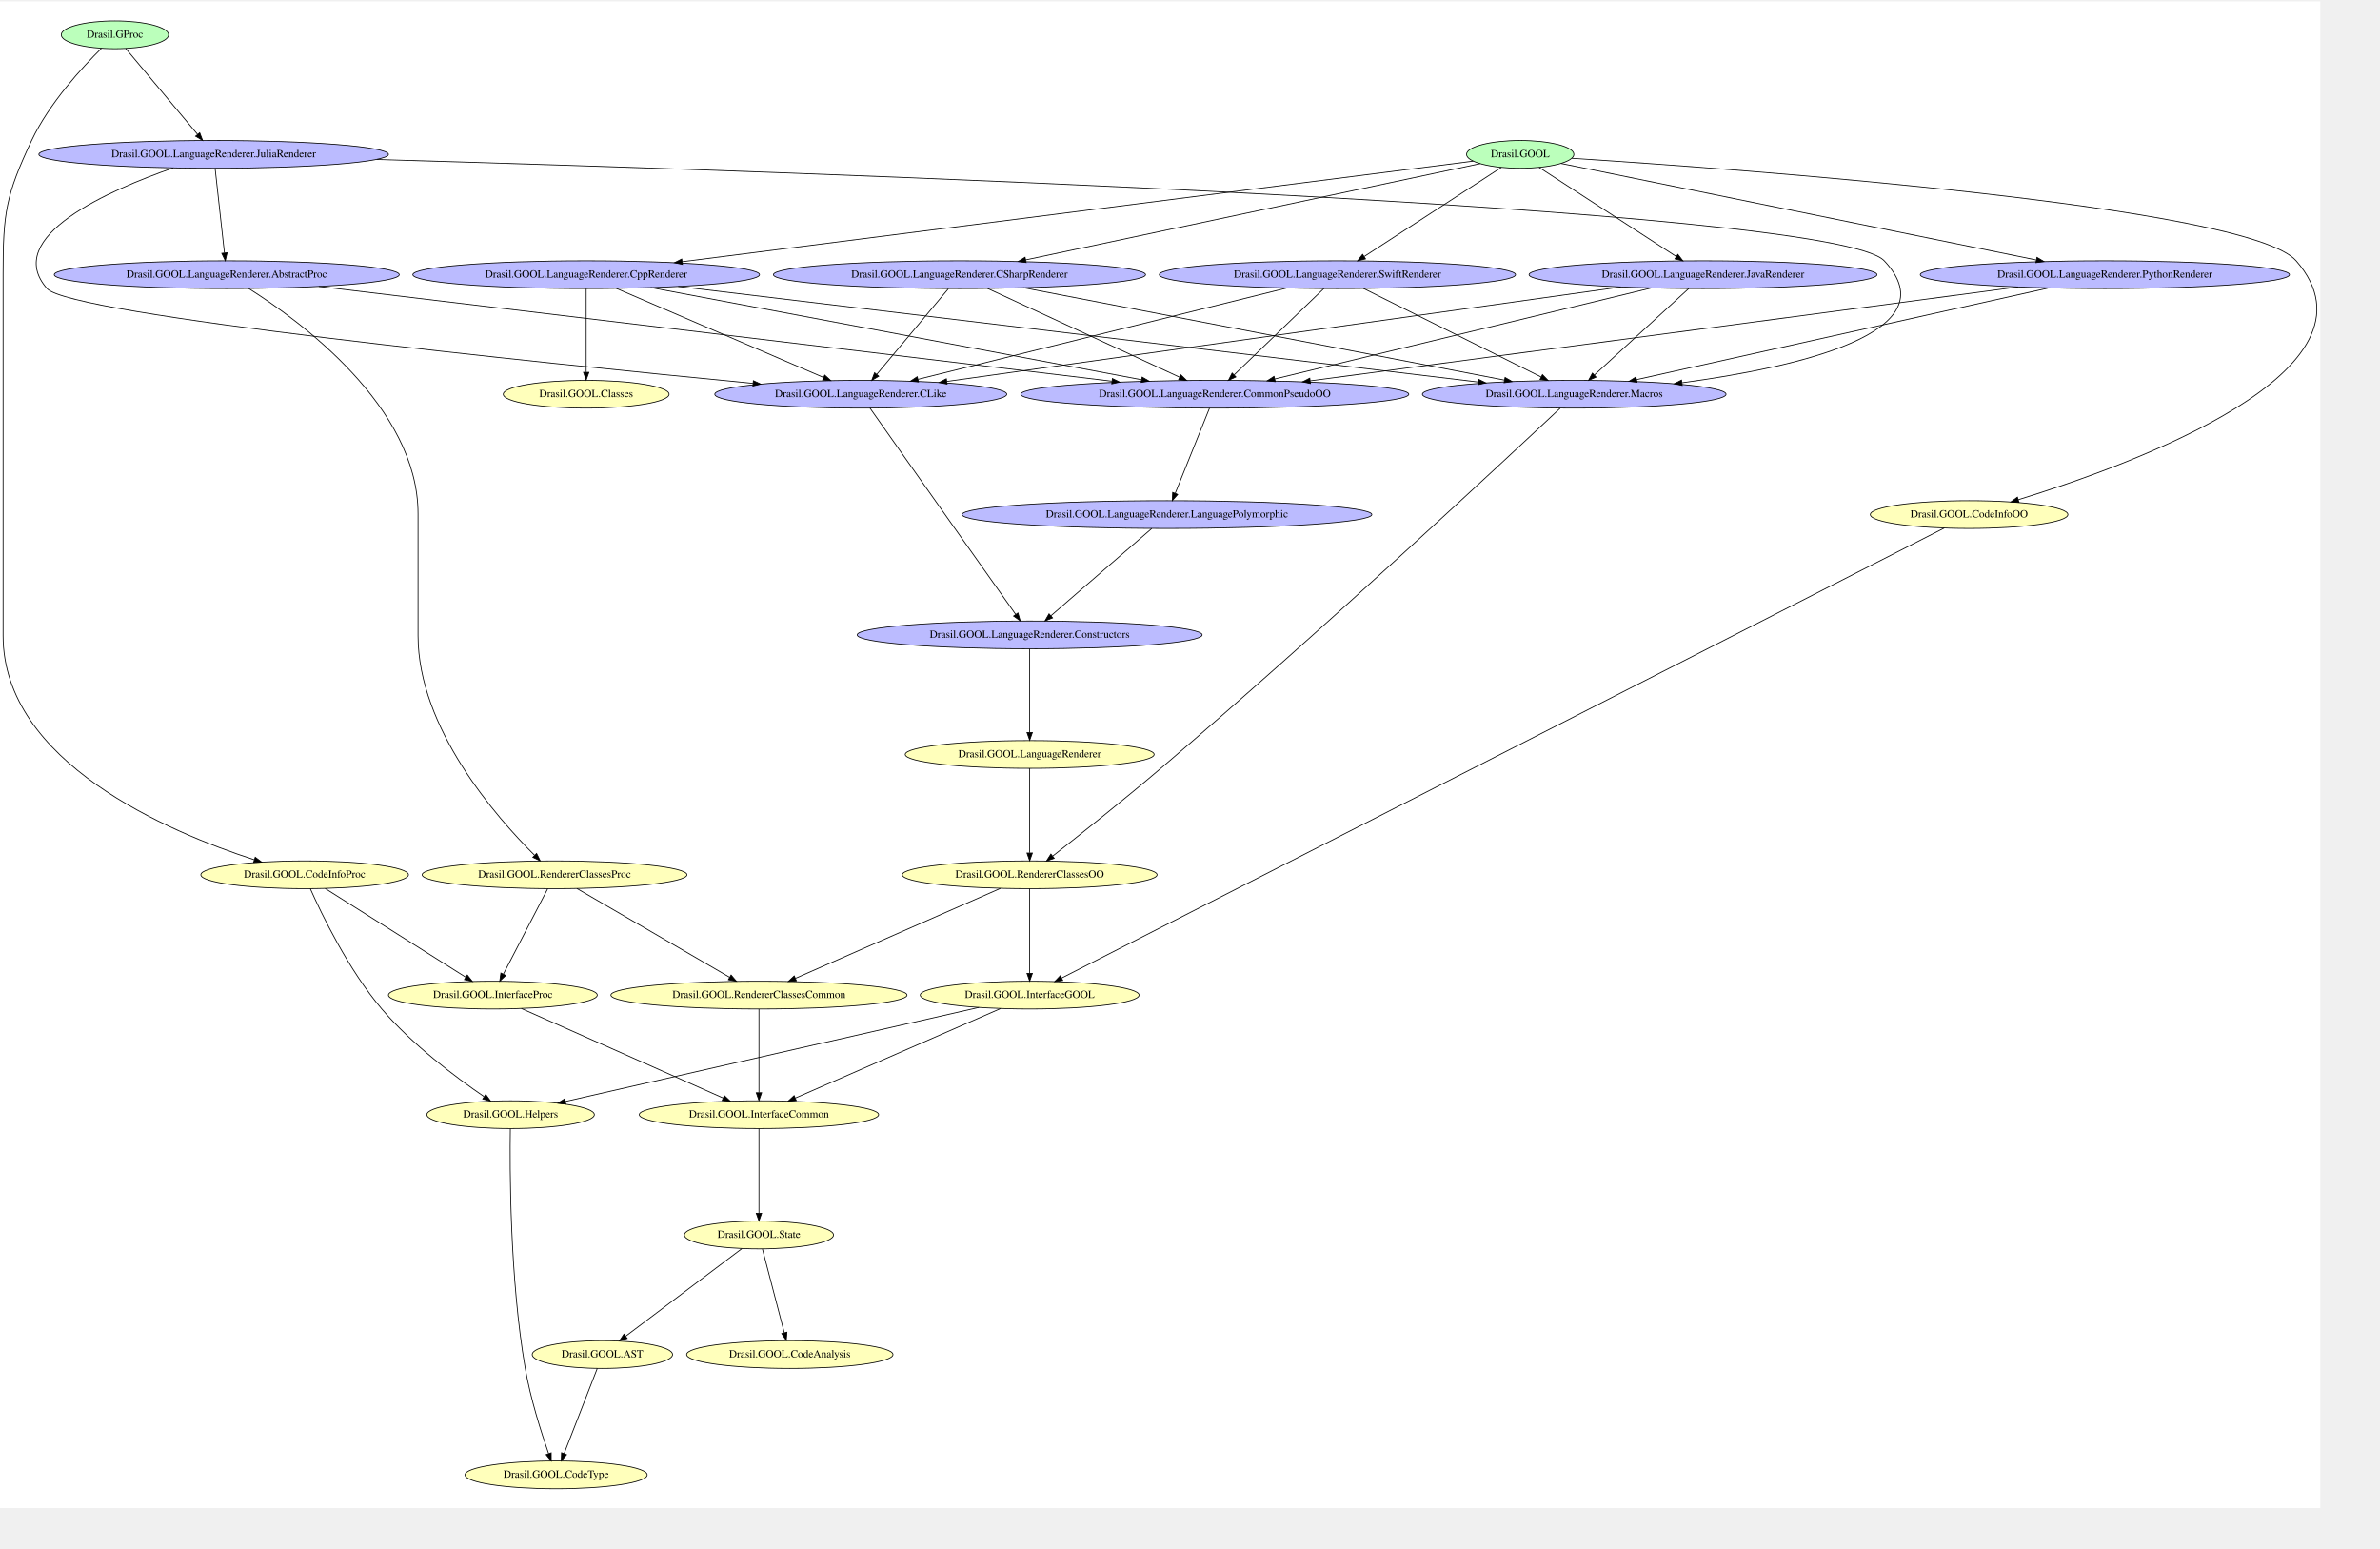
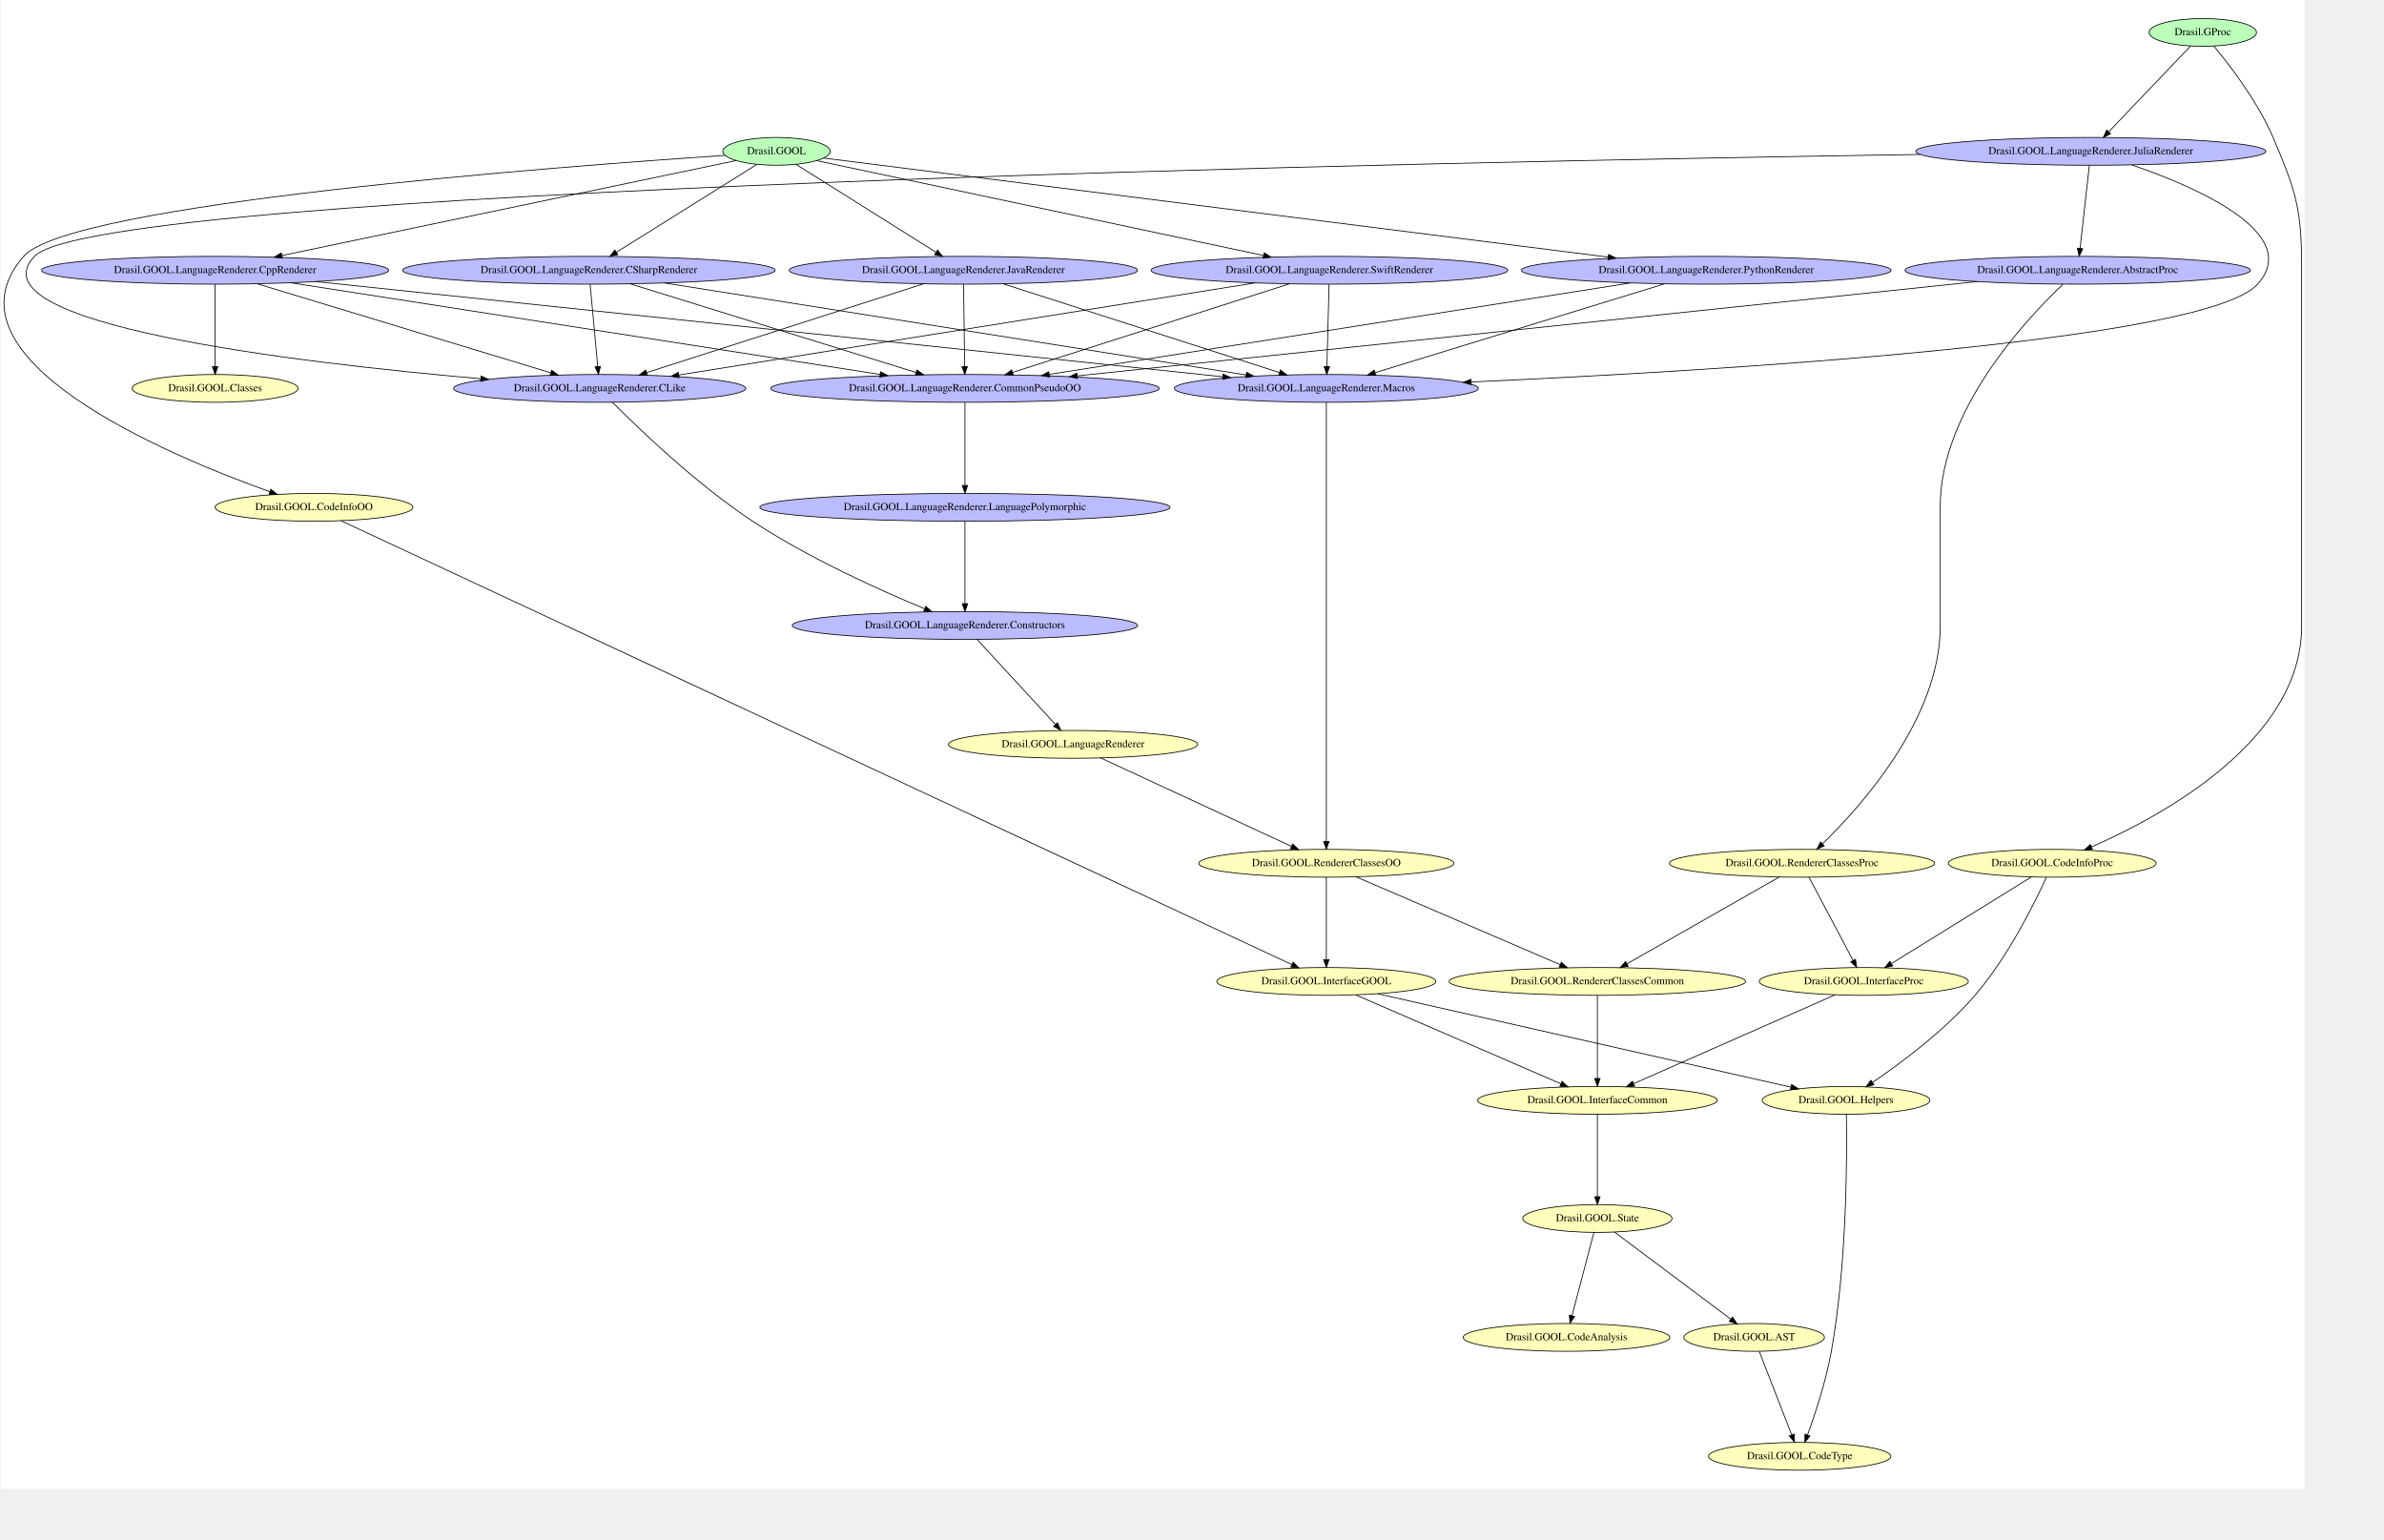
- <svg xmlns="http://www.w3.org/2000/svg" width="432pt" height="281pt" viewBox="0.00 0.00 432.00 280.50">
-   <g id="graph0" class="graph" transform="scale(0.14 0.14) rotate(0) translate(4 1949.33)">
-     <polygon fill="white" stroke="transparent" points="-4,4 -4,-1949.33 3004.3,-1949.33 3004.3,4 -4,4" />
+ <svg xmlns="http://www.w3.org/2000/svg" width="432pt" height="279pt" viewBox="0.00 0.00 432.00 279.14">
+   <g id="graph0" class="graph" transform="scale(0.14 0.14) rotate(0) translate(4 1924)">
+     <polygon fill="white" stroke="transparent" points="-4,4 -4,-1924 2979.83,-1924 2979.83,4 -4,4" />
    <g id="node1" class="node">
-       <ellipse fill="#bbffbb" stroke="black" cx="1967" cy="-1751" rx="69.59" ry="18" />
-       <text text-anchor="middle" x="1967" y="-1747.3" font-family="Times,serif" font-size="14.00">Drasil.GOOL</text>
+       <ellipse fill="#bbffbb" stroke="black" cx="2847.83" cy="-1882" rx="69.59" ry="18" />
+       <text text-anchor="middle" x="2847.83" y="-1878.3" font-family="Times,serif" font-size="14.00">Drasil.GProc</text>
+     </g>
+     <g id="node14" class="node">
+       <ellipse fill="#ffffbb" stroke="black" cx="2652.83" cy="-806" rx="134.58" ry="18" />
+       <text text-anchor="middle" x="2652.83" y="-802.3" font-family="Times,serif" font-size="14.00">Drasil.GOOL.CodeInfoProc</text>
+     </g>
+     <g id="edge7" class="edge">
+       <path fill="none" stroke="black" d="M2862.19,-1864.34C2882.4,-1840 2918.98,-1792.54 2938.83,-1746 2969.33,-1674.47 2975.83,-1652.76 2975.83,-1575 2975.83,-1575 2975.83,-1575 2975.83,-1113 2975.83,-964.91 2794.68,-867.01 2703.7,-827.18" />
+       <polygon fill="black" stroke="black" points="2704.96,-823.91 2694.4,-823.17 2702.19,-830.34 2704.96,-823.91" />
+     </g>
+     <g id="node18" class="node">
+       <ellipse fill="#bbbbff" stroke="black" cx="2702.83" cy="-1728" rx="226.66" ry="18" />
+       <text text-anchor="middle" x="2702.83" y="-1724.3" font-family="Times,serif" font-size="14.00">Drasil.GOOL.LanguageRenderer.JuliaRenderer</text>
+     </g>
+     <g id="edge8" class="edge">
+       <path fill="none" stroke="black" d="M2832.04,-1864.44C2806.46,-1837.63 2755.85,-1784.58 2726.12,-1753.42" />
+       <polygon fill="black" stroke="black" points="2728.48,-1750.82 2719.05,-1746 2723.42,-1755.65 2728.48,-1750.82" />
+     </g>
+     <g id="node2" class="node">
+       <ellipse fill="#bbffbb" stroke="black" cx="1000.83" cy="-1728" rx="69.59" ry="18" />
+       <text text-anchor="middle" x="1000.83" y="-1724.3" font-family="Times,serif" font-size="14.00">Drasil.GOOL</text>
+     </g>
+     <g id="node17" class="node">
+       <ellipse fill="#ffffbb" stroke="black" cx="401.83" cy="-1267" rx="128.08" ry="18" />
+       <text text-anchor="middle" x="401.83" y="-1263.3" font-family="Times,serif" font-size="14.00">Drasil.GOOL.CodeInfoOO</text>
+     </g>
+     <g id="edge1" class="edge">
+       <path fill="none" stroke="black" d="M934.09,-1722.76C723.86,-1708.73 85.74,-1660.78 25.83,-1592 -88.88,-1460.31 213.72,-1334.06 344.76,-1287.17" />
+       <polygon fill="black" stroke="black" points="346.01,-1290.44 354.26,-1283.8 343.67,-1283.85 346.01,-1290.44" />
+     </g>
+     <g id="node20" class="node">
+       <ellipse fill="#bbbbff" stroke="black" cx="273.83" cy="-1574" rx="224.76" ry="18" />
+       <text text-anchor="middle" x="273.83" y="-1570.3" font-family="Times,serif" font-size="14.00">Drasil.GOOL.LanguageRenderer.CppRenderer</text>
+     </g>
+     <g id="edge6" class="edge">
+       <path fill="none" stroke="black" d="M948.55,-1716.07C824.7,-1690.17 512.44,-1624.89 360.1,-1593.04" />
+       <polygon fill="black" stroke="black" points="360.8,-1589.61 350.3,-1590.99 359.37,-1596.46 360.8,-1589.61" />
+     </g>
+     <g id="node23" class="node">
+       <ellipse fill="#bbbbff" stroke="black" cx="1242.83" cy="-1574" rx="225.56" ry="18" />
+       <text text-anchor="middle" x="1242.83" y="-1570.3" font-family="Times,serif" font-size="14.00">Drasil.GOOL.LanguageRenderer.JavaRenderer</text>
+     </g>
+     <g id="edge5" class="edge">
+       <path fill="none" stroke="black" d="M1026.27,-1711.02C1069.57,-1683.83 1157.69,-1628.48 1207.13,-1597.42" />
+       <polygon fill="black" stroke="black" points="1209.29,-1600.2 1215.89,-1591.92 1205.56,-1594.27 1209.29,-1600.2" />
+     </g>
+     <g id="node24" class="node">
+       <ellipse fill="#bbbbff" stroke="black" cx="1716.83" cy="-1574" rx="230.96" ry="18" />
+       <text text-anchor="middle" x="1716.83" y="-1570.3" font-family="Times,serif" font-size="14.00">Drasil.GOOL.LanguageRenderer.SwiftRenderer</text>
+     </g>
+     <g id="edge4" class="edge">
+       <path fill="none" stroke="black" d="M1052.9,-1715.95C1175.11,-1690 1481.31,-1625 1631.31,-1593.15" />
+       <polygon fill="black" stroke="black" points="1632.34,-1596.51 1641.4,-1591.01 1630.89,-1589.67 1632.34,-1596.51" />
+     </g>
+     <g id="node27" class="node">
+       <ellipse fill="#bbbbff" stroke="black" cx="757.83" cy="-1574" rx="241.26" ry="18" />
+       <text text-anchor="middle" x="757.83" y="-1570.3" font-family="Times,serif" font-size="14.00">Drasil.GOOL.LanguageRenderer.CSharpRenderer</text>
+     </g>
+     <g id="edge3" class="edge">
+       <path fill="none" stroke="black" d="M975.28,-1711.02C931.72,-1683.77 842.96,-1628.25 793.37,-1597.23" />
+       <polygon fill="black" stroke="black" points="795.21,-1594.25 784.88,-1591.92 791.5,-1600.19 795.21,-1594.25" />
+     </g>
+     <g id="node28" class="node">
+       <ellipse fill="#bbbbff" stroke="black" cx="2204.83" cy="-1574" rx="239.36" ry="18" />
+       <text text-anchor="middle" x="2204.83" y="-1570.3" font-family="Times,serif" font-size="14.00">Drasil.GOOL.LanguageRenderer.PythonRenderer</text>
+     </g>
+     <g id="edge2" class="edge">
+       <path fill="none" stroke="black" d="M1061.78,-1719.31C1249.41,-1695.62 1821.13,-1623.44 2077.77,-1591.04" />
+       <polygon fill="black" stroke="black" points="2078.4,-1594.49 2087.88,-1589.76 2077.52,-1587.54 2078.4,-1594.49" />
+     </g>
+     <g id="node3" class="node">
+       <ellipse fill="#ffffbb" stroke="black" cx="273.83" cy="-1421" rx="107.48" ry="18" />
+       <text text-anchor="middle" x="273.83" y="-1417.3" font-family="Times,serif" font-size="14.00">Drasil.GOOL.Classes</text>
+     </g>
+     <g id="node4" class="node">
+       <ellipse fill="#ffffbb" stroke="black" cx="2328.83" cy="-806" rx="171.67" ry="18" />
+       <text text-anchor="middle" x="2328.83" y="-802.3" font-family="Times,serif" font-size="14.00">Drasil.GOOL.RendererClassesProc</text>
+     </g>
+     <g id="node8" class="node">
+       <ellipse fill="#ffffbb" stroke="black" cx="2408.83" cy="-653" rx="135.38" ry="18" />
+       <text text-anchor="middle" x="2408.83" y="-649.3" font-family="Times,serif" font-size="14.00">Drasil.GOOL.InterfaceProc</text>
+     </g>
+     <g id="edge50" class="edge">
+       <path fill="none" stroke="black" d="M2337.85,-787.97C2351.78,-761.69 2378.6,-711.05 2394.99,-680.12" />
+       <polygon fill="black" stroke="black" points="2398.13,-681.67 2399.72,-671.2 2391.94,-678.4 2398.13,-681.67" />
+     </g>
+     <g id="node11" class="node">
+       <ellipse fill="#ffffbb" stroke="black" cx="2063.83" cy="-653" rx="191.97" ry="18" />
+       <text text-anchor="middle" x="2063.83" y="-649.3" font-family="Times,serif" font-size="14.00">Drasil.GOOL.RendererClassesCommon</text>
+     </g>
+     <g id="edge49" class="edge">
+       <path fill="none" stroke="black" d="M2299.46,-788.26C2251.31,-760.83 2155.6,-706.29 2102.16,-675.84" />
+       <polygon fill="black" stroke="black" points="2103.75,-672.72 2093.33,-670.81 2100.29,-678.8 2103.75,-672.72" />
+     </g>
+     <g id="node5" class="node">
+       <ellipse fill="#ffffbb" stroke="black" cx="2325.83" cy="-38" rx="118.08" ry="18" />
+       <text text-anchor="middle" x="2325.83" y="-34.3" font-family="Times,serif" font-size="14.00">Drasil.GOOL.CodeType</text>
+     </g>
+     <g id="node6" class="node">
+       <ellipse fill="#ffffbb" stroke="black" cx="1712.83" cy="-653" rx="141.88" ry="18" />
+       <text text-anchor="middle" x="1712.83" y="-649.3" font-family="Times,serif" font-size="14.00">Drasil.GOOL.InterfaceGOOL</text>
+     </g>
+     <g id="node9" class="node">
+       <ellipse fill="#ffffbb" stroke="black" cx="2385.83" cy="-499" rx="108.58" ry="18" />
+       <text text-anchor="middle" x="2385.83" y="-495.3" font-family="Times,serif" font-size="14.00">Drasil.GOOL.Helpers</text>
+     </g>
+     <g id="edge48" class="edge">
+       <path fill="none" stroke="black" d="M1779.2,-637.01C1906.38,-608.29 2183.39,-545.72 2314.42,-516.13" />
+       <polygon fill="black" stroke="black" points="2315.37,-519.5 2324.36,-513.88 2313.83,-512.67 2315.37,-519.5" />
+     </g>
+     <g id="node10" class="node">
+       <ellipse fill="#ffffbb" stroke="black" cx="2063.83" cy="-499" rx="155.17" ry="18" />
+       <text text-anchor="middle" x="2063.83" y="-495.3" font-family="Times,serif" font-size="14.00">Drasil.GOOL.InterfaceCommon</text>
+     </g>
+     <g id="edge47" class="edge">
+       <path fill="none" stroke="black" d="M1750.73,-635.59C1815.15,-607.69 1945.86,-551.09 2016.3,-520.58" />
+       <polygon fill="black" stroke="black" points="2018.04,-523.64 2025.83,-516.46 2015.26,-517.22 2018.04,-523.64" />
+     </g>
+     <g id="node7" class="node">
+       <ellipse fill="#ffffbb" stroke="black" cx="1384.83" cy="-960" rx="161.37" ry="18" />
+       <text text-anchor="middle" x="1384.83" y="-956.3" font-family="Times,serif" font-size="14.00">Drasil.GOOL.LanguageRenderer</text>
+     </g>
+     <g id="node16" class="node">
+       <ellipse fill="#ffffbb" stroke="black" cx="1712.83" cy="-806" rx="165.17" ry="18" />
+       <text text-anchor="middle" x="1712.83" y="-802.3" font-family="Times,serif" font-size="14.00">Drasil.GOOL.RendererClassesOO</text>
+     </g>
+     <g id="edge46" class="edge">
+       <path fill="none" stroke="black" d="M1420.56,-942.44C1480.61,-914.61 1601.69,-858.51 1667.59,-827.97" />
+       <polygon fill="black" stroke="black" points="1669.3,-831.03 1676.9,-823.65 1666.35,-824.68 1669.3,-831.03" />
+     </g>
+     <g id="edge20" class="edge">
+       <path fill="none" stroke="black" d="M2371.58,-635.59C2308.35,-607.73 2180.12,-551.24 2110.82,-520.7" />
+       <polygon fill="black" stroke="black" points="2112.01,-517.4 2101.45,-516.57 2109.19,-523.81 2112.01,-517.4" />
+     </g>
+     <g id="edge19" class="edge">
+       <path fill="none" stroke="black" d="M2386.24,-480.97C2387.1,-432.52 2387.53,-289.93 2366.83,-174 2359.96,-135.51 2345.72,-92.54 2335.97,-65.64" />
+       <polygon fill="black" stroke="black" points="2339.22,-64.33 2332.48,-56.15 2332.65,-66.75 2339.22,-64.33" />
+     </g>
+     <g id="node13" class="node">
+       <ellipse fill="#ffffbb" stroke="black" cx="2063.83" cy="-346" rx="96.68" ry="18" />
+       <text text-anchor="middle" x="2063.83" y="-342.3" font-family="Times,serif" font-size="14.00">Drasil.GOOL.State</text>
+     </g>
+     <g id="edge18" class="edge">
+       <path fill="none" stroke="black" d="M2063.83,-480.97C2063.83,-455.03 2063.83,-405.36 2063.83,-374.33" />
+       <polygon fill="black" stroke="black" points="2067.33,-374.2 2063.83,-364.2 2060.33,-374.2 2067.33,-374.2" />
+     </g>
+     <g id="edge17" class="edge">
+       <path fill="none" stroke="black" d="M2063.83,-634.86C2063.83,-608.75 2063.83,-558.74 2063.83,-527.51" />
+       <polygon fill="black" stroke="black" points="2067.33,-527.31 2063.83,-517.31 2060.33,-527.31 2067.33,-527.31" />
+     </g>
+     <g id="node12" class="node">
+       <ellipse fill="#ffffbb" stroke="black" cx="2023.83" cy="-192" rx="133.78" ry="18" />
+       <text text-anchor="middle" x="2023.83" y="-188.3" font-family="Times,serif" font-size="14.00">Drasil.GOOL.CodeAnalysis</text>
+     </g>
+     <g id="edge16" class="edge">
+       <path fill="none" stroke="black" d="M2059.32,-327.86C2052.42,-301.63 2039.17,-251.31 2030.96,-220.1" />
+       <polygon fill="black" stroke="black" points="2034.32,-219.09 2028.39,-210.31 2027.55,-220.87 2034.32,-219.09" />
    </g>
    <g id="node15" class="node">
-       <ellipse fill="#ffffbb" stroke="black" cx="2549" cy="-1284" rx="128.08" ry="18" />
-       <text text-anchor="middle" x="2549" y="-1280.3" font-family="Times,serif" font-size="14.00">Drasil.GOOL.CodeInfoOO</text>
-     </g>
-     <g id="edge50" class="edge">
-       <path fill="none" stroke="black" d="M2033.96,-1745.91C2248.89,-1732.1 2910.94,-1684.08 2973,-1613 3097,-1470.97 2759.19,-1348.32 2612.85,-1303.32" />
-       <polygon fill="black" stroke="black" points="2613.66,-1299.91 2603.07,-1300.35 2611.62,-1306.61 2613.66,-1299.91" />
-     </g>
-     <g id="node20" class="node">
-       <ellipse fill="#bbbbff" stroke="black" cx="756" cy="-1595" rx="224.76" ry="18" />
-       <text text-anchor="middle" x="756" y="-1591.3" font-family="Times,serif" font-size="14.00">Drasil.GOOL.LanguageRenderer.CppRenderer</text>
-     </g>
-     <g id="edge49" class="edge">
-       <path fill="none" stroke="black" d="M1906.12,-1742.26C1717.03,-1718.21 1137.25,-1644.48 880.54,-1611.84" />
-       <polygon fill="black" stroke="black" points="880.79,-1608.34 870.43,-1610.55 879.91,-1615.29 880.79,-1608.34" />
+       <ellipse fill="#ffffbb" stroke="black" cx="2266.83" cy="-192" rx="90.98" ry="18" />
+       <text text-anchor="middle" x="2266.83" y="-188.3" font-family="Times,serif" font-size="14.00">Drasil.GOOL.AST</text>
+     </g>
+     <g id="edge15" class="edge">
+       <path fill="none" stroke="black" d="M2085.94,-328.44C2122.47,-301.09 2195.48,-246.42 2236.7,-215.56" />
+       <polygon fill="black" stroke="black" points="2238.84,-218.33 2244.75,-209.54 2234.64,-212.73 2238.84,-218.33" />
+     </g>
+     <g id="edge14" class="edge">
+       <path fill="none" stroke="black" d="M2625.79,-788.26C2581.63,-760.94 2494.05,-706.74 2444.74,-676.22" />
+       <polygon fill="black" stroke="black" points="2446.34,-673.1 2436,-670.81 2442.66,-679.05 2446.34,-673.1" />
+     </g>
+     <g id="edge13" class="edge">
+       <path fill="none" stroke="black" d="M2645.25,-787.77C2630.54,-755.52 2595.75,-684.8 2552.83,-635 2513.23,-589.05 2456.5,-546.97 2420.42,-522.41" />
+       <polygon fill="black" stroke="black" points="2421.96,-519.23 2411.71,-516.55 2418.06,-525.04 2421.96,-519.23" />
+     </g>
+     <g id="edge12" class="edge">
+       <path fill="none" stroke="black" d="M2273.48,-173.86C2283.71,-147.52 2303.37,-96.87 2315.47,-65.69" />
+       <polygon fill="black" stroke="black" points="2318.75,-66.9 2319.11,-56.31 2312.23,-64.37 2318.75,-66.9" />
+     </g>
+     <g id="edge11" class="edge">
+       <path fill="none" stroke="black" d="M1712.83,-787.97C1712.83,-762.03 1712.83,-712.36 1712.83,-681.33" />
+       <polygon fill="black" stroke="black" points="1716.33,-681.2 1712.83,-671.2 1709.33,-681.2 1716.33,-681.2" />
+     </g>
+     <g id="edge10" class="edge">
+       <path fill="none" stroke="black" d="M1751.4,-788.41C1815.77,-760.71 1944.99,-705.12 2015.4,-674.83" />
+       <polygon fill="black" stroke="black" points="2017.13,-677.9 2024.93,-670.73 2014.36,-671.47 2017.13,-677.9" />
+     </g>
+     <g id="edge9" class="edge">
+       <path fill="none" stroke="black" d="M436.9,-1249.63C619.78,-1164.26 1463.6,-770.35 1668.1,-674.88" />
+       <polygon fill="black" stroke="black" points="1669.77,-677.96 1677.35,-670.56 1666.81,-671.62 1669.77,-677.96" />
    </g>
    <g id="node21" class="node">
-       <ellipse fill="#bbbbff" stroke="black" cx="1240" cy="-1595" rx="241.26" ry="18" />
-       <text text-anchor="middle" x="1240" y="-1591.3" font-family="Times,serif" font-size="14.00">Drasil.GOOL.LanguageRenderer.CSharpRenderer</text>
-     </g>
-     <g id="edge48" class="edge">
-       <path fill="none" stroke="black" d="M1915.01,-1738.99C1791.22,-1712.77 1478.05,-1646.43 1325.77,-1614.17" />
-       <polygon fill="black" stroke="black" points="1326.49,-1610.74 1315.98,-1612.09 1325.04,-1617.59 1326.49,-1610.74" />
+       <ellipse fill="#bbbbff" stroke="black" cx="2685.83" cy="-1574" rx="223.66" ry="18" />
+       <text text-anchor="middle" x="2685.83" y="-1570.3" font-family="Times,serif" font-size="14.00">Drasil.GOOL.LanguageRenderer.AbstractProc</text>
+     </g>
+     <g id="edge45" class="edge">
+       <path fill="none" stroke="black" d="M2700.91,-1709.86C2697.99,-1683.75 2692.4,-1633.74 2688.91,-1602.51" />
+       <polygon fill="black" stroke="black" points="2692.36,-1601.86 2687.77,-1592.31 2685.4,-1602.64 2692.36,-1601.86" />
+     </g>
+     <g id="node25" class="node">
+       <ellipse fill="#bbbbff" stroke="black" cx="1712.83" cy="-1421" rx="196.87" ry="18" />
+       <text text-anchor="middle" x="1712.83" y="-1417.3" font-family="Times,serif" font-size="14.00">Drasil.GOOL.LanguageRenderer.Macros</text>
+     </g>
+     <g id="edge44" class="edge">
+       <path fill="none" stroke="black" d="M2756.08,-1710.39C2837.63,-1682.36 2978.08,-1622.2 2918.83,-1556 2852.22,-1481.58 2222.57,-1443.89 1900.56,-1429.34" />
+       <polygon fill="black" stroke="black" points="1900.33,-1425.83 1890.18,-1428.88 1900.01,-1432.82 1900.33,-1425.83" />
+     </g>
+     <g id="node29" class="node">
+       <ellipse fill="#bbbbff" stroke="black" cx="771.83" cy="-1421" rx="189.27" ry="18" />
+       <text text-anchor="middle" x="771.83" y="-1417.3" font-family="Times,serif" font-size="14.00">Drasil.GOOL.LanguageRenderer.CLike</text>
+     </g>
+     <g id="edge43" class="edge">
+       <path fill="none" stroke="black" d="M2481.67,-1723.99C1857.75,-1714.41 123.45,-1679.97 39.83,-1592 -43.63,-1504.2 379.2,-1454.32 617.69,-1433.55" />
+       <polygon fill="black" stroke="black" points="618.19,-1437.02 627.85,-1432.68 617.59,-1430.05 618.19,-1437.02" />
+     </g>
+     <g id="node19" class="node">
+       <ellipse fill="#bbbbff" stroke="black" cx="1244.83" cy="-1267" rx="265.65" ry="18" />
+       <text text-anchor="middle" x="1244.83" y="-1263.3" font-family="Times,serif" font-size="14.00">Drasil.GOOL.LanguageRenderer.LanguagePolymorphic</text>
    </g>
    <g id="node22" class="node">
-       <ellipse fill="#bbbbff" stroke="black" cx="2204" cy="-1595" rx="225.56" ry="18" />
-       <text text-anchor="middle" x="2204" y="-1591.3" font-family="Times,serif" font-size="14.00">Drasil.GOOL.LanguageRenderer.JavaRenderer</text>
-     </g>
-     <g id="edge47" class="edge">
-       <path fill="none" stroke="black" d="M1991.47,-1734.1C2033.78,-1706.61 2120.72,-1650.12 2169.27,-1618.57" />
-       <polygon fill="black" stroke="black" points="2171.39,-1621.36 2177.87,-1612.98 2167.57,-1615.5 2171.39,-1621.36" />
-     </g>
-     <g id="node25" class="node">
-       <ellipse fill="#bbbbff" stroke="black" cx="1730" cy="-1595" rx="230.96" ry="18" />
-       <text text-anchor="middle" x="1730" y="-1591.3" font-family="Times,serif" font-size="14.00">Drasil.GOOL.LanguageRenderer.SwiftRenderer</text>
-     </g>
-     <g id="edge46" class="edge">
-       <path fill="none" stroke="black" d="M1942.53,-1734.1C1900.22,-1706.61 1813.28,-1650.12 1764.73,-1618.57" />
-       <polygon fill="black" stroke="black" points="1766.43,-1615.5 1756.13,-1612.98 1762.61,-1621.36 1766.43,-1615.5" />
-     </g>
-     <g id="node29" class="node">
-       <ellipse fill="#bbbbff" stroke="black" cx="2725" cy="-1595" rx="239.36" ry="18" />
-       <text text-anchor="middle" x="2725" y="-1591.3" font-family="Times,serif" font-size="14.00">Drasil.GOOL.LanguageRenderer.PythonRenderer</text>
-     </g>
-     <g id="edge45" class="edge">
-       <path fill="none" stroke="black" d="M2020,-1739.23C2148.28,-1713.17 2476.62,-1646.46 2635.8,-1614.12" />
-       <polygon fill="black" stroke="black" points="2636.93,-1617.46 2646.04,-1612.04 2635.54,-1610.6 2636.93,-1617.46" />
-     </g>
-     <g id="node2" class="node">
-       <ellipse fill="#bbffbb" stroke="black" cx="145" cy="-1906" rx="69.59" ry="18" />
-       <text text-anchor="middle" x="145" y="-1902.3" font-family="Times,serif" font-size="14.00">Drasil.GProc</text>
-     </g>
-     <g id="node14" class="node">
-       <ellipse fill="#ffffbb" stroke="black" cx="391" cy="-817" rx="134.58" ry="18" />
-       <text text-anchor="middle" x="391" y="-813.3" font-family="Times,serif" font-size="14.00">Drasil.GOOL.CodeInfoProc</text>
-     </g>
-     <g id="edge44" class="edge">
-       <path fill="none" stroke="black" d="M127.41,-1888.33C103.17,-1864.33 59.9,-1817.53 37,-1769 3.44,-1697.89 0,-1674.63 0,-1596 0,-1596 0,-1596 0,-1127 0,-963.02 214.31,-872.48 325.61,-836.51" />
-       <polygon fill="black" stroke="black" points="326.92,-839.77 335.39,-833.4 324.8,-833.1 326.92,-839.77" />
-     </g>
-     <g id="node27" class="node">
-       <ellipse fill="#bbbbff" stroke="black" cx="273" cy="-1751" rx="226.66" ry="18" />
-       <text text-anchor="middle" x="273" y="-1747.3" font-family="Times,serif" font-size="14.00">Drasil.GOOL.LanguageRenderer.JuliaRenderer</text>
-     </g>
-     <g id="edge43" class="edge">
-       <path fill="none" stroke="black" d="M158.94,-1888.34C181.43,-1861.46 225.82,-1808.39 252.1,-1776.98" />
-       <polygon fill="black" stroke="black" points="254.95,-1779.03 258.68,-1769.11 249.58,-1774.54 254.95,-1779.03" />
-     </g>
-     <g id="node3" class="node">
-       <ellipse fill="#ffffbb" stroke="black" cx="1020" cy="-195" rx="133.78" ry="18" />
-       <text text-anchor="middle" x="1020" y="-191.3" font-family="Times,serif" font-size="14.00">Drasil.GOOL.CodeAnalysis</text>
-     </g>
-     <g id="node4" class="node">
-       <ellipse fill="#ffffbb" stroke="black" cx="658" cy="-506" rx="108.58" ry="18" />
-       <text text-anchor="middle" x="658" y="-502.3" font-family="Times,serif" font-size="14.00">Drasil.GOOL.Helpers</text>
-     </g>
-     <g id="node7" class="node">
-       <ellipse fill="#ffffbb" stroke="black" cx="717" cy="-39" rx="118.08" ry="18" />
-       <text text-anchor="middle" x="717" y="-35.3" font-family="Times,serif" font-size="14.00">Drasil.GOOL.CodeType</text>
+       <ellipse fill="#bbbbff" stroke="black" cx="1244.83" cy="-1114" rx="223.66" ry="18" />
+       <text text-anchor="middle" x="1244.83" y="-1110.3" font-family="Times,serif" font-size="14.00">Drasil.GOOL.LanguageRenderer.Constructors</text>
    </g>
    <g id="edge42" class="edge">
-       <path fill="none" stroke="black" d="M657.64,-487.77C656.89,-438.75 656.72,-294.48 677,-177 683.77,-137.81 697.77,-93.91 707.28,-66.61" />
-       <polygon fill="black" stroke="black" points="710.64,-67.6 710.68,-57.01 704.04,-65.27 710.64,-67.6" />
-     </g>
-     <g id="node5" class="node">
-       <ellipse fill="#ffffbb" stroke="black" cx="1331" cy="-661" rx="141.88" ry="18" />
-       <text text-anchor="middle" x="1331" y="-657.3" font-family="Times,serif" font-size="14.00">Drasil.GOOL.InterfaceGOOL</text>
+       <path fill="none" stroke="black" d="M1244.83,-1248.97C1244.83,-1223.03 1244.83,-1173.36 1244.83,-1142.33" />
+       <polygon fill="black" stroke="black" points="1248.33,-1142.2 1244.83,-1132.2 1241.33,-1142.2 1248.33,-1142.2" />
    </g>
    <g id="edge41" class="edge">
-       <path fill="none" stroke="black" d="M1265.24,-645.05C1138.24,-616.18 860.17,-552.96 729.07,-523.16" />
-       <polygon fill="black" stroke="black" points="729.66,-519.7 719.13,-520.9 728.11,-526.53 729.66,-519.7" />
-     </g>
-     <g id="node6" class="node">
-       <ellipse fill="#ffffbb" stroke="black" cx="980" cy="-506" rx="155.17" ry="18" />
-       <text text-anchor="middle" x="980" y="-502.3" font-family="Times,serif" font-size="14.00">Drasil.GOOL.InterfaceCommon</text>
+       <path fill="none" stroke="black" d="M273.83,-1555.97C273.83,-1530.03 273.83,-1480.36 273.83,-1449.33" />
+       <polygon fill="black" stroke="black" points="277.33,-1449.2 273.83,-1439.2 270.33,-1449.2 277.33,-1449.2" />
    </g>
    <g id="edge40" class="edge">
-       <path fill="none" stroke="black" d="M1293.44,-643.63C1229.08,-615.57 1097.88,-558.38 1027.36,-527.64" />
-       <polygon fill="black" stroke="black" points="1028.39,-524.27 1017.82,-523.49 1025.59,-530.69 1028.39,-524.27" />
-     </g>
-     <g id="node10" class="node">
-       <ellipse fill="#ffffbb" stroke="black" cx="980" cy="-350" rx="96.68" ry="18" />
-       <text text-anchor="middle" x="980" y="-346.3" font-family="Times,serif" font-size="14.00">Drasil.GOOL.State</text>
+       <path fill="none" stroke="black" d="M404.39,-1559.3C676.83,-1530.71 1303.4,-1464.96 1578.81,-1436.06" />
+       <polygon fill="black" stroke="black" points="1579.28,-1439.53 1588.86,-1435.01 1578.55,-1432.57 1579.28,-1439.53" />
+     </g>
+     <g id="node26" class="node">
+       <ellipse fill="#bbbbff" stroke="black" cx="1244.83" cy="-1421" rx="251.56" ry="18" />
+       <text text-anchor="middle" x="1244.83" y="-1417.3" font-family="Times,serif" font-size="14.00">Drasil.GOOL.LanguageRenderer.CommonPseudoOO</text>
    </g>
    <g id="edge39" class="edge">
-       <path fill="none" stroke="black" d="M980,-487.93C980,-461.45 980,-410.22 980,-378.49" />
-       <polygon fill="black" stroke="black" points="983.5,-378.15 980,-368.15 976.5,-378.15 983.5,-378.15" />
-     </g>
-     <g id="node8" class="node">
-       <ellipse fill="#ffffbb" stroke="black" cx="1331" cy="-973" rx="161.37" ry="18" />
-       <text text-anchor="middle" x="1331" y="-969.3" font-family="Times,serif" font-size="14.00">Drasil.GOOL.LanguageRenderer</text>
-     </g>
-     <g id="node13" class="node">
-       <ellipse fill="#ffffbb" stroke="black" cx="1331" cy="-817" rx="165.17" ry="18" />
-       <text text-anchor="middle" x="1331" y="-813.3" font-family="Times,serif" font-size="14.00">Drasil.GOOL.RendererClassesOO</text>
+       <path fill="none" stroke="black" d="M371.83,-1557.76C554.08,-1529.42 943.93,-1468.79 1134.86,-1439.1" />
+       <polygon fill="black" stroke="black" points="1135.58,-1442.53 1144.92,-1437.54 1134.5,-1435.62 1135.58,-1442.53" />
    </g>
    <g id="edge38" class="edge">
-       <path fill="none" stroke="black" d="M1331,-954.93C1331,-928.45 1331,-877.22 1331,-845.49" />
-       <polygon fill="black" stroke="black" points="1334.5,-845.15 1331,-835.15 1327.5,-845.15 1334.5,-845.15" />
-     </g>
-     <g id="node9" class="node">
-       <ellipse fill="#ffffbb" stroke="black" cx="756" cy="-1440" rx="107.48" ry="18" />
-       <text text-anchor="middle" x="756" y="-1436.3" font-family="Times,serif" font-size="14.00">Drasil.GOOL.Classes</text>
+       <path fill="none" stroke="black" d="M328.55,-1556.41C421.5,-1528.23 609.71,-1471.16 708.32,-1441.26" />
+       <polygon fill="black" stroke="black" points="709.6,-1444.53 718.15,-1438.28 707.57,-1437.83 709.6,-1444.53" />
    </g>
    <g id="edge37" class="edge">
-       <path fill="none" stroke="black" d="M984.51,-331.75C991.41,-305.35 1004.66,-254.69 1012.87,-223.28" />
-       <polygon fill="black" stroke="black" points="1016.3,-223.99 1015.44,-213.43 1009.53,-222.21 1016.3,-223.99" />
-     </g>
-     <g id="node16" class="node">
-       <ellipse fill="#ffffbb" stroke="black" cx="777" cy="-195" rx="90.98" ry="18" />
-       <text text-anchor="middle" x="777" y="-191.3" font-family="Times,serif" font-size="14.00">Drasil.GOOL.AST</text>
+       <path fill="none" stroke="black" d="M2666.78,-1555.84C2620.86,-1512.49 2507.83,-1393.07 2507.83,-1268 2507.83,-1268 2507.83,-1268 2507.83,-1113 2507.83,-993.82 2405.41,-879.86 2355.52,-831.41" />
+       <polygon fill="black" stroke="black" points="2357.63,-828.59 2347.99,-824.21 2352.79,-833.65 2357.63,-828.59" />
    </g>
    <g id="edge36" class="edge">
-       <path fill="none" stroke="black" d="M957.89,-332.34C921.36,-304.8 848.35,-249.77 807.13,-218.71" />
-       <polygon fill="black" stroke="black" points="809.18,-215.87 799.08,-212.64 804.96,-221.46 809.18,-215.87" />
-     </g>
-     <g id="node11" class="node">
-       <ellipse fill="#ffffbb" stroke="black" cx="635" cy="-661" rx="135.38" ry="18" />
-       <text text-anchor="middle" x="635" y="-657.3" font-family="Times,serif" font-size="14.00">Drasil.GOOL.InterfaceProc</text>
+       <path fill="none" stroke="black" d="M2555.41,-1559.33C2286.46,-1531.15 1671.92,-1466.75 1390.47,-1437.26" />
+       <polygon fill="black" stroke="black" points="1390.5,-1433.75 1380.19,-1436.18 1389.77,-1440.71 1390.5,-1433.75" />
    </g>
    <g id="edge35" class="edge">
-       <path fill="none" stroke="black" d="M671.92,-643.63C735.17,-615.57 864.13,-558.38 933.45,-527.64" />
-       <polygon fill="black" stroke="black" points="935.1,-530.74 942.82,-523.49 932.26,-524.34 935.1,-530.74" />
-     </g>
-     <g id="node12" class="node">
-       <ellipse fill="#ffffbb" stroke="black" cx="715" cy="-817" rx="171.67" ry="18" />
-       <text text-anchor="middle" x="715" y="-813.3" font-family="Times,serif" font-size="14.00">Drasil.GOOL.RendererClassesProc</text>
+       <path fill="none" stroke="black" d="M1260.62,-1095.86C1285.41,-1068.95 1333.56,-1016.66 1362.08,-985.7" />
+       <polygon fill="black" stroke="black" points="1364.68,-988.04 1368.89,-978.31 1359.54,-983.3 1364.68,-988.04" />
    </g>
    <g id="edge34" class="edge">
-       <path fill="none" stroke="black" d="M706.13,-798.93C692.2,-772.1 665.07,-719.88 648.64,-688.25" />
-       <polygon fill="black" stroke="black" points="651.62,-686.41 643.91,-679.15 645.41,-689.63 651.62,-686.41" />
-     </g>
-     <g id="node17" class="node">
-       <ellipse fill="#ffffbb" stroke="black" cx="980" cy="-661" rx="191.97" ry="18" />
-       <text text-anchor="middle" x="980" y="-657.3" font-family="Times,serif" font-size="14.00">Drasil.GOOL.RendererClassesCommon</text>
+       <path fill="none" stroke="black" d="M1294.47,-1556.41C1381.99,-1528.29 1559,-1471.42 1652.24,-1441.47" />
+       <polygon fill="black" stroke="black" points="1653.37,-1444.78 1661.82,-1438.39 1651.22,-1438.12 1653.37,-1444.78" />
    </g>
    <g id="edge33" class="edge">
-       <path fill="none" stroke="black" d="M743.86,-799.23C791.92,-771.3 888.35,-715.26 941.92,-684.13" />
-       <polygon fill="black" stroke="black" points="943.88,-687.04 950.77,-678.99 940.36,-680.99 943.88,-687.04" />
+       <path fill="none" stroke="black" d="M1243.06,-1555.97C1243.4,-1530.03 1244.06,-1480.36 1244.47,-1449.33" />
+       <polygon fill="black" stroke="black" points="1247.97,-1449.24 1244.6,-1439.2 1240.97,-1449.15 1247.97,-1449.24" />
    </g>
    <g id="edge32" class="edge">
-       <path fill="none" stroke="black" d="M1331,-798.93C1331,-772.45 1331,-721.22 1331,-689.49" />
-       <polygon fill="black" stroke="black" points="1334.5,-689.15 1331,-679.15 1327.5,-689.15 1334.5,-689.15" />
+       <path fill="none" stroke="black" d="M1191.08,-1556.41C1103.37,-1528.29 925.98,-1471.42 832.55,-1441.47" />
+       <polygon fill="black" stroke="black" points="833.54,-1438.11 822.95,-1438.39 831.41,-1444.78 833.54,-1438.11" />
    </g>
    <g id="edge31" class="edge">
-       <path fill="none" stroke="black" d="M1293.1,-799.37C1228.68,-771.11 1097.97,-713.76 1027.53,-682.85" />
-       <polygon fill="black" stroke="black" points="1028.57,-679.49 1018,-678.67 1025.76,-685.9 1028.57,-679.49" />
+       <path fill="none" stroke="black" d="M1716.38,-1555.97C1715.69,-1530.03 1714.38,-1480.36 1713.55,-1449.33" />
+       <polygon fill="black" stroke="black" points="1717.05,-1449.1 1713.29,-1439.2 1710.05,-1449.29 1717.05,-1449.1" />
    </g>
    <g id="edge30" class="edge">
-       <path fill="none" stroke="black" d="M398.3,-798.98C412.79,-766.41 447.57,-693.96 491,-643 530.46,-596.69 587.22,-554.31 623.35,-529.57" />
-       <polygon fill="black" stroke="black" points="625.75,-532.17 632.07,-523.67 621.83,-526.38 625.75,-532.17" />
+       <path fill="none" stroke="black" d="M1664.97,-1556.41C1577.31,-1528.36 1400.24,-1471.72 1306.42,-1441.7" />
+       <polygon fill="black" stroke="black" points="1307.37,-1438.33 1296.78,-1438.62 1305.24,-1445 1307.37,-1438.33" />
    </g>
    <g id="edge29" class="edge">
-       <path fill="none" stroke="black" d="M417.58,-799.23C461.76,-771.34 550.34,-715.43 599.71,-684.27" />
-       <polygon fill="black" stroke="black" points="601.87,-687.05 608.46,-678.75 598.13,-681.13 601.87,-687.05" />
+       <path fill="none" stroke="black" d="M1620.58,-1557.62C1441.35,-1528.98 1058.02,-1467.73 874.23,-1438.36" />
+       <polygon fill="black" stroke="black" points="874.72,-1434.9 864.29,-1436.77 873.62,-1441.81 874.72,-1434.9" />
    </g>
    <g id="edge28" class="edge">
-       <path fill="none" stroke="black" d="M2516.74,-1266.55C2347.48,-1180.25 1562.63,-780.1 1372.54,-683.18" />
-       <polygon fill="black" stroke="black" points="1373.93,-679.96 1363.43,-678.53 1370.75,-686.19 1373.93,-679.96" />
+       <path fill="none" stroke="black" d="M1712.83,-1402.97C1712.83,-1317.99 1712.83,-939.85 1712.83,-834.39" />
+       <polygon fill="black" stroke="black" points="1716.33,-834.24 1712.83,-824.24 1709.33,-834.24 1716.33,-834.24" />
    </g>
    <g id="edge27" class="edge">
-       <path fill="none" stroke="black" d="M770.35,-176.93C759.94,-150.22 739.73,-98.33 727.39,-66.66" />
-       <polygon fill="black" stroke="black" points="730.57,-65.19 723.68,-57.15 724.05,-67.73 730.57,-65.19" />
+       <path fill="none" stroke="black" d="M1244.83,-1402.86C1244.83,-1376.75 1244.83,-1326.74 1244.83,-1295.51" />
+       <polygon fill="black" stroke="black" points="1248.33,-1295.31 1244.83,-1285.31 1241.33,-1295.31 1248.33,-1295.31" />
    </g>
    <g id="edge26" class="edge">
-       <path fill="none" stroke="black" d="M980,-642.75C980,-616.46 980,-566.13 980,-534.69" />
-       <polygon fill="black" stroke="black" points="983.5,-534.43 980,-524.43 976.5,-534.43 983.5,-534.43" />
-     </g>
-     <g id="node18" class="node">
-       <ellipse fill="#bbbbff" stroke="black" cx="2037" cy="-1440" rx="196.87" ry="18" />
-       <text text-anchor="middle" x="2037" y="-1436.3" font-family="Times,serif" font-size="14.00">Drasil.GOOL.LanguageRenderer.Macros</text>
+       <path fill="none" stroke="black" d="M855.99,-1557.48C1037.33,-1528.81 1423.24,-1467.79 1608.86,-1438.44" />
+       <polygon fill="black" stroke="black" points="1609.57,-1441.87 1618.9,-1436.85 1608.47,-1434.96 1609.57,-1441.87" />
    </g>
    <g id="edge25" class="edge">
-       <path fill="none" stroke="black" d="M2018.82,-1421.9C1951.41,-1358.65 1708.92,-1132.41 1501,-955 1452.89,-913.95 1395.27,-868.21 1360.98,-841.33" />
-       <polygon fill="black" stroke="black" points="1362.82,-838.33 1352.79,-834.92 1358.5,-843.84 1362.82,-838.33" />
-     </g>
-     <g id="node19" class="node">
-       <ellipse fill="#bbbbff" stroke="black" cx="1112" cy="-1440" rx="189.27" ry="18" />
-       <text text-anchor="middle" x="1112" y="-1436.3" font-family="Times,serif" font-size="14.00">Drasil.GOOL.LanguageRenderer.CLike</text>
-     </g>
-     <g id="node24" class="node">
-       <ellipse fill="#bbbbff" stroke="black" cx="1331" cy="-1128" rx="223.66" ry="18" />
-       <text text-anchor="middle" x="1331" y="-1124.3" font-family="Times,serif" font-size="14.00">Drasil.GOOL.LanguageRenderer.Constructors</text>
+       <path fill="none" stroke="black" d="M811.34,-1556.41C901.88,-1528.34 1084.85,-1471.61 1181.58,-1441.61" />
+       <polygon fill="black" stroke="black" points="1182.72,-1444.92 1191.23,-1438.62 1180.64,-1438.24 1182.72,-1444.92" />
    </g>
    <g id="edge24" class="edge">
-       <path fill="none" stroke="black" d="M1124.11,-1421.8C1146.02,-1390.7 1193.7,-1323.03 1234,-1266 1261.47,-1227.13 1293.37,-1182.09 1312.87,-1154.58" />
-       <polygon fill="black" stroke="black" points="1315.81,-1156.48 1318.74,-1146.29 1310.1,-1152.43 1315.81,-1156.48" />
+       <path fill="none" stroke="black" d="M759.41,-1555.97C761.81,-1530.03 766.42,-1480.36 769.3,-1449.33" />
+       <polygon fill="black" stroke="black" points="772.8,-1449.48 770.24,-1439.2 765.83,-1448.83 772.8,-1449.48" />
    </g>
    <g id="edge23" class="edge">
-       <path fill="none" stroke="black" d="M756,-1576.75C756,-1550.46 756,-1500.13 756,-1468.69" />
-       <polygon fill="black" stroke="black" points="759.5,-1468.43 756,-1458.43 752.5,-1468.43 759.5,-1468.43" />
+       <path fill="none" stroke="black" d="M2150.77,-1556.41C2059.06,-1528.26 1873.48,-1471.31 1775.96,-1441.38" />
+       <polygon fill="black" stroke="black" points="1776.82,-1437.98 1766.23,-1438.39 1774.76,-1444.67 1776.82,-1437.98" />
    </g>
    <g id="edge22" class="edge">
-       <path fill="none" stroke="black" d="M875.36,-1579.74C1117.81,-1550.79 1665.75,-1485.34 1912.47,-1455.87" />
-       <polygon fill="black" stroke="black" points="1913.04,-1459.33 1922.55,-1454.67 1912.21,-1452.38 1913.04,-1459.33" />
+       <path fill="none" stroke="black" d="M2106.6,-1557.55C1925.97,-1529.14 1542.36,-1468.8 1353.92,-1439.16" />
+       <polygon fill="black" stroke="black" points="1354.42,-1435.69 1343.99,-1437.6 1353.33,-1442.61 1354.42,-1435.69" />
    </g>
    <g id="edge21" class="edge">
-       <path fill="none" stroke="black" d="M795.12,-1577.19C860.72,-1548.99 992.7,-1492.27 1063.88,-1461.68" />
-       <polygon fill="black" stroke="black" points="1065.28,-1464.89 1073.09,-1457.72 1062.52,-1458.46 1065.28,-1464.89" />
-     </g>
-     <g id="node26" class="node">
-       <ellipse fill="#bbbbff" stroke="black" cx="1571" cy="-1440" rx="251.56" ry="18" />
-       <text text-anchor="middle" x="1571" y="-1436.3" font-family="Times,serif" font-size="14.00">Drasil.GOOL.LanguageRenderer.CommonPseudoOO</text>
-     </g>
-     <g id="edge20" class="edge">
-       <path fill="none" stroke="black" d="M839.77,-1578.27C992.55,-1549.59 1315.48,-1488.97 1476.12,-1458.81" />
-       <polygon fill="black" stroke="black" points="1476.81,-1462.24 1485.99,-1456.96 1475.52,-1455.36 1476.81,-1462.24" />
-     </g>
-     <g id="edge19" class="edge">
-       <path fill="none" stroke="black" d="M1323.04,-1578.06C1473.63,-1549.15 1790.58,-1488.3 1946.49,-1458.37" />
-       <polygon fill="black" stroke="black" points="1947.36,-1461.77 1956.53,-1456.45 1946.04,-1454.9 1947.36,-1461.77" />
-     </g>
-     <g id="edge18" class="edge">
-       <path fill="none" stroke="black" d="M1225.57,-1576.75C1202.88,-1549.63 1158.78,-1496.92 1132.71,-1465.76" />
-       <polygon fill="black" stroke="black" points="1135.29,-1463.38 1126.19,-1457.96 1129.92,-1467.87 1135.29,-1463.38" />
-     </g>
-     <g id="edge17" class="edge">
-       <path fill="none" stroke="black" d="M1276.37,-1577.19C1337.03,-1549.15 1458.76,-1492.88 1525.18,-1462.18" />
-       <polygon fill="black" stroke="black" points="1526.96,-1465.21 1534.57,-1457.84 1524.02,-1458.86 1526.96,-1465.21" />
-     </g>
-     <g id="edge16" class="edge">
-       <path fill="none" stroke="black" d="M2185.49,-1577.04C2155.77,-1549.81 2097.31,-1496.25 2063.28,-1465.08" />
-       <polygon fill="black" stroke="black" points="2065.33,-1462.21 2055.59,-1458.03 2060.6,-1467.37 2065.33,-1462.21" />
-     </g>
-     <g id="edge15" class="edge">
-       <path fill="none" stroke="black" d="M2097.31,-1579.05C1890.06,-1550.01 1434.91,-1486.24 1223.72,-1456.65" />
-       <polygon fill="black" stroke="black" points="1223.93,-1453.15 1213.54,-1455.23 1222.96,-1460.08 1223.93,-1453.15" />
-     </g>
-     <g id="edge14" class="edge">
-       <path fill="none" stroke="black" d="M2136.86,-1577.77C2018.67,-1549.2 1774.15,-1490.1 1648.8,-1459.81" />
-       <polygon fill="black" stroke="black" points="1649.43,-1456.36 1638.89,-1457.41 1647.78,-1463.16 1649.43,-1456.36" />
-     </g>
-     <g id="node23" class="node">
-       <ellipse fill="#bbbbff" stroke="black" cx="290" cy="-1595" rx="223.66" ry="18" />
-       <text text-anchor="middle" x="290" y="-1591.3" font-family="Times,serif" font-size="14.00">Drasil.GOOL.LanguageRenderer.AbstractProc</text>
-     </g>
-     <g id="edge13" class="edge">
-       <path fill="none" stroke="black" d="M318.45,-1577.1C383.59,-1536.01 538,-1423.95 538,-1285 538,-1285 538,-1285 538,-1127 538,-1006.99 639.77,-891.32 688.97,-842.4" />
-       <polygon fill="black" stroke="black" points="691.7,-844.63 696.39,-835.13 686.8,-839.63 691.7,-844.63" />
-     </g>
-     <g id="edge12" class="edge">
-       <path fill="none" stroke="black" d="M409.36,-1579.74C648.9,-1551.13 1186.64,-1486.91 1437.46,-1456.95" />
-       <polygon fill="black" stroke="black" points="1438.21,-1460.39 1447.72,-1455.72 1437.38,-1453.43 1438.21,-1460.39" />
-     </g>
-     <g id="edge11" class="edge">
-       <path fill="none" stroke="black" d="M1331,-1109.75C1331,-1083.46 1331,-1033.13 1331,-1001.69" />
-       <polygon fill="black" stroke="black" points="1334.5,-1001.43 1331,-991.43 1327.5,-1001.43 1334.5,-1001.43" />
-     </g>
-     <g id="edge10" class="edge">
-       <path fill="none" stroke="black" d="M1763.73,-1577.19C1819.88,-1549.2 1932.43,-1493.11 1994.13,-1462.37" />
-       <polygon fill="black" stroke="black" points="1995.82,-1465.43 2003.21,-1457.84 1992.7,-1459.17 1995.82,-1465.43" />
-     </g>
-     <g id="edge9" class="edge">
-       <path fill="none" stroke="black" d="M1664.16,-1577.7C1548.14,-1548.98 1308.1,-1489.55 1186.33,-1459.4" />
-       <polygon fill="black" stroke="black" points="1186.89,-1455.94 1176.34,-1456.93 1185.21,-1462.73 1186.89,-1455.94" />
-     </g>
-     <g id="edge8" class="edge">
-       <path fill="none" stroke="black" d="M1712.38,-1577.04C1684.08,-1549.81 1628.42,-1496.25 1596.02,-1465.08" />
-       <polygon fill="black" stroke="black" points="1598.33,-1462.45 1588.7,-1458.03 1593.48,-1467.49 1598.33,-1462.45" />
-     </g>
-     <g id="node28" class="node">
-       <ellipse fill="#bbbbff" stroke="black" cx="1509" cy="-1284" rx="265.65" ry="18" />
-       <text text-anchor="middle" x="1509" y="-1280.3" font-family="Times,serif" font-size="14.00">Drasil.GOOL.LanguageRenderer.LanguagePolymorphic</text>
-     </g>
-     <g id="edge7" class="edge">
-       <path fill="none" stroke="black" d="M1564.13,-1421.93C1553.37,-1395.22 1532.48,-1343.33 1519.73,-1311.66" />
-       <polygon fill="black" stroke="black" points="1522.88,-1310.11 1515.9,-1302.15 1516.39,-1312.73 1522.88,-1310.11" />
-     </g>
-     <g id="edge6" class="edge">
-       <path fill="none" stroke="black" d="M484.39,-1744.36C1016.31,-1729.15 2372.74,-1683.59 2439,-1613 2526.48,-1519.81 2324.97,-1474.8 2176.78,-1454.9" />
-       <polygon fill="black" stroke="black" points="2177.03,-1451.41 2166.66,-1453.57 2176.12,-1458.35 2177.03,-1451.41" />
-     </g>
-     <g id="edge5" class="edge">
-       <path fill="none" stroke="black" d="M220.47,-1733.44C139.13,-1705.19 -2.09,-1644.2 57,-1577 86.95,-1542.95 692.18,-1481.07 972.15,-1454.13" />
-       <polygon fill="black" stroke="black" points="972.76,-1457.58 982.38,-1453.14 972.09,-1450.62 972.76,-1457.58" />
-     </g>
-     <g id="edge4" class="edge">
-       <path fill="none" stroke="black" d="M274.88,-1732.93C277.81,-1706.45 283.46,-1655.22 286.97,-1623.49" />
-       <polygon fill="black" stroke="black" points="290.49,-1623.47 288.11,-1613.15 283.53,-1622.7 290.49,-1623.47" />
-     </g>
-     <g id="edge3" class="edge">
-       <path fill="none" stroke="black" d="M1489.27,-1265.93C1457.46,-1238.41 1394.76,-1184.16 1358.55,-1152.84" />
-       <polygon fill="black" stroke="black" points="1360.67,-1150.04 1350.82,-1146.15 1356.09,-1155.34 1360.67,-1150.04" />
-     </g>
-     <g id="edge2" class="edge">
-       <path fill="none" stroke="black" d="M2652.35,-1577.84C2522.86,-1549.05 2253.12,-1489.06 2117.91,-1458.99" />
-       <polygon fill="black" stroke="black" points="2118.54,-1455.55 2108.02,-1456.79 2117.02,-1462.38 2118.54,-1455.55" />
-     </g>
-     <g id="edge1" class="edge">
-       <path fill="none" stroke="black" d="M2612.51,-1579.09C2395.52,-1550.32 1920.66,-1487.36 1694.93,-1457.43" />
-       <polygon fill="black" stroke="black" points="1695.07,-1453.92 1684.7,-1456.07 1694.15,-1460.86 1695.07,-1453.92" />
+       <path fill="none" stroke="black" d="M788.35,-1403.05C820.88,-1370.32 896.45,-1297.38 969.83,-1249 1042.76,-1200.92 1135.5,-1159.3 1192.49,-1135.7" />
+       <polygon fill="black" stroke="black" points="1194.09,-1138.82 1202.01,-1131.78 1191.43,-1132.35 1194.09,-1138.82" />
    </g>
  </g>
</svg>
